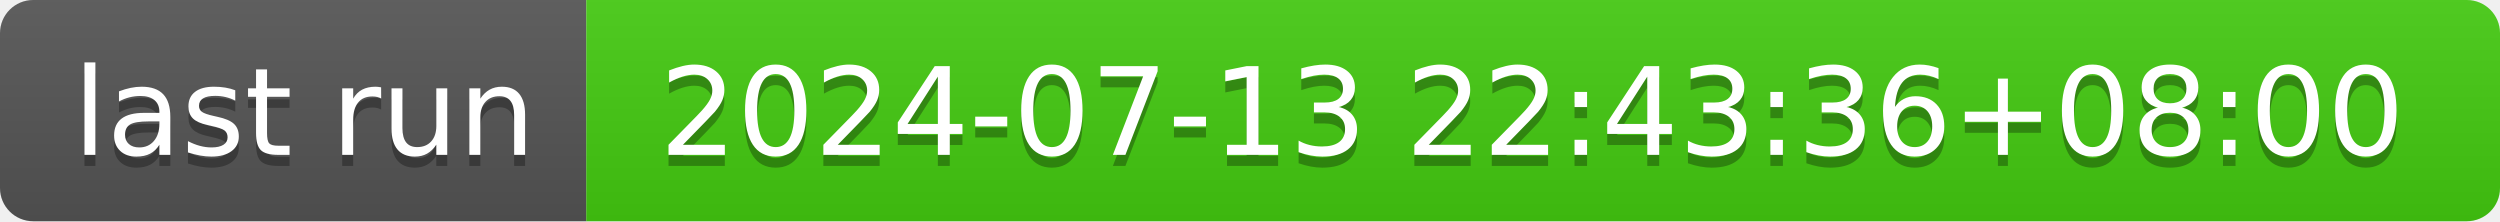
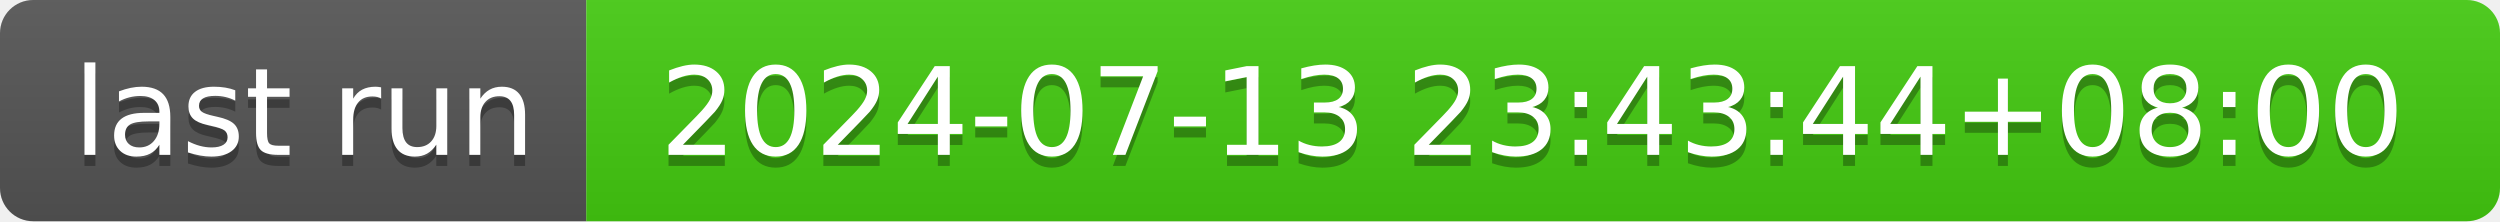
- <svg xmlns="http://www.w3.org/2000/svg" width="226" height="20" role="img" aria-label="last run: 2024-07-13 22:43:36+08:00">
+ <svg xmlns="http://www.w3.org/2000/svg" width="226" height="20" role="img" aria-label="last run: 2024-07-13 23:43:44+08:00">
  <linearGradient id="s" x2="0" y2="100%">
    <stop offset="0" stop-color="#bbb" stop-opacity=".1" />
    <stop offset="1" stop-opacity=".1" />
  </linearGradient>
  <clipPath id="r">
    <rect width="226" height="20" rx="3" fill="#fff" />
  </clipPath>
  <g clip-path="url(#r)">
    <rect width="53" height="20" fill="#555" />
    <rect x="53" width="173" height="20" fill="#4c1" />
    <rect width="226" height="20" fill="url(#s)" />
  </g>
  <g fill="#fff" text-anchor="middle" font-family="Verdana,Geneva,DejaVu Sans,sans-serif" text-rendering="geometricPrecision" font-size="110">
    <text aria-hidden="true" x="275" y="150" fill="#010101" fill-opacity=".3" transform="scale(.1)" textLength="430">last run</text>
    <text x="275" y="140" transform="scale(.1)" fill="#fff" textLength="430">last run</text>
-     <text aria-hidden="true" x="1385" y="150" fill="#010101" fill-opacity=".3" transform="scale(.1)" textLength="1630">2024-07-13 22:43:36+08:00</text>
-     <text x="1385" y="140" transform="scale(.1)" fill="#fff" textLength="1630">2024-07-13 22:43:36+08:00</text>
+     <text aria-hidden="true" x="1385" y="150" fill="#010101" fill-opacity=".3" transform="scale(.1)" textLength="1630">2024-07-13 23:43:44+08:00</text>
+     <text x="1385" y="140" transform="scale(.1)" fill="#fff" textLength="1630">2024-07-13 23:43:44+08:00</text>
  </g>
</svg>
